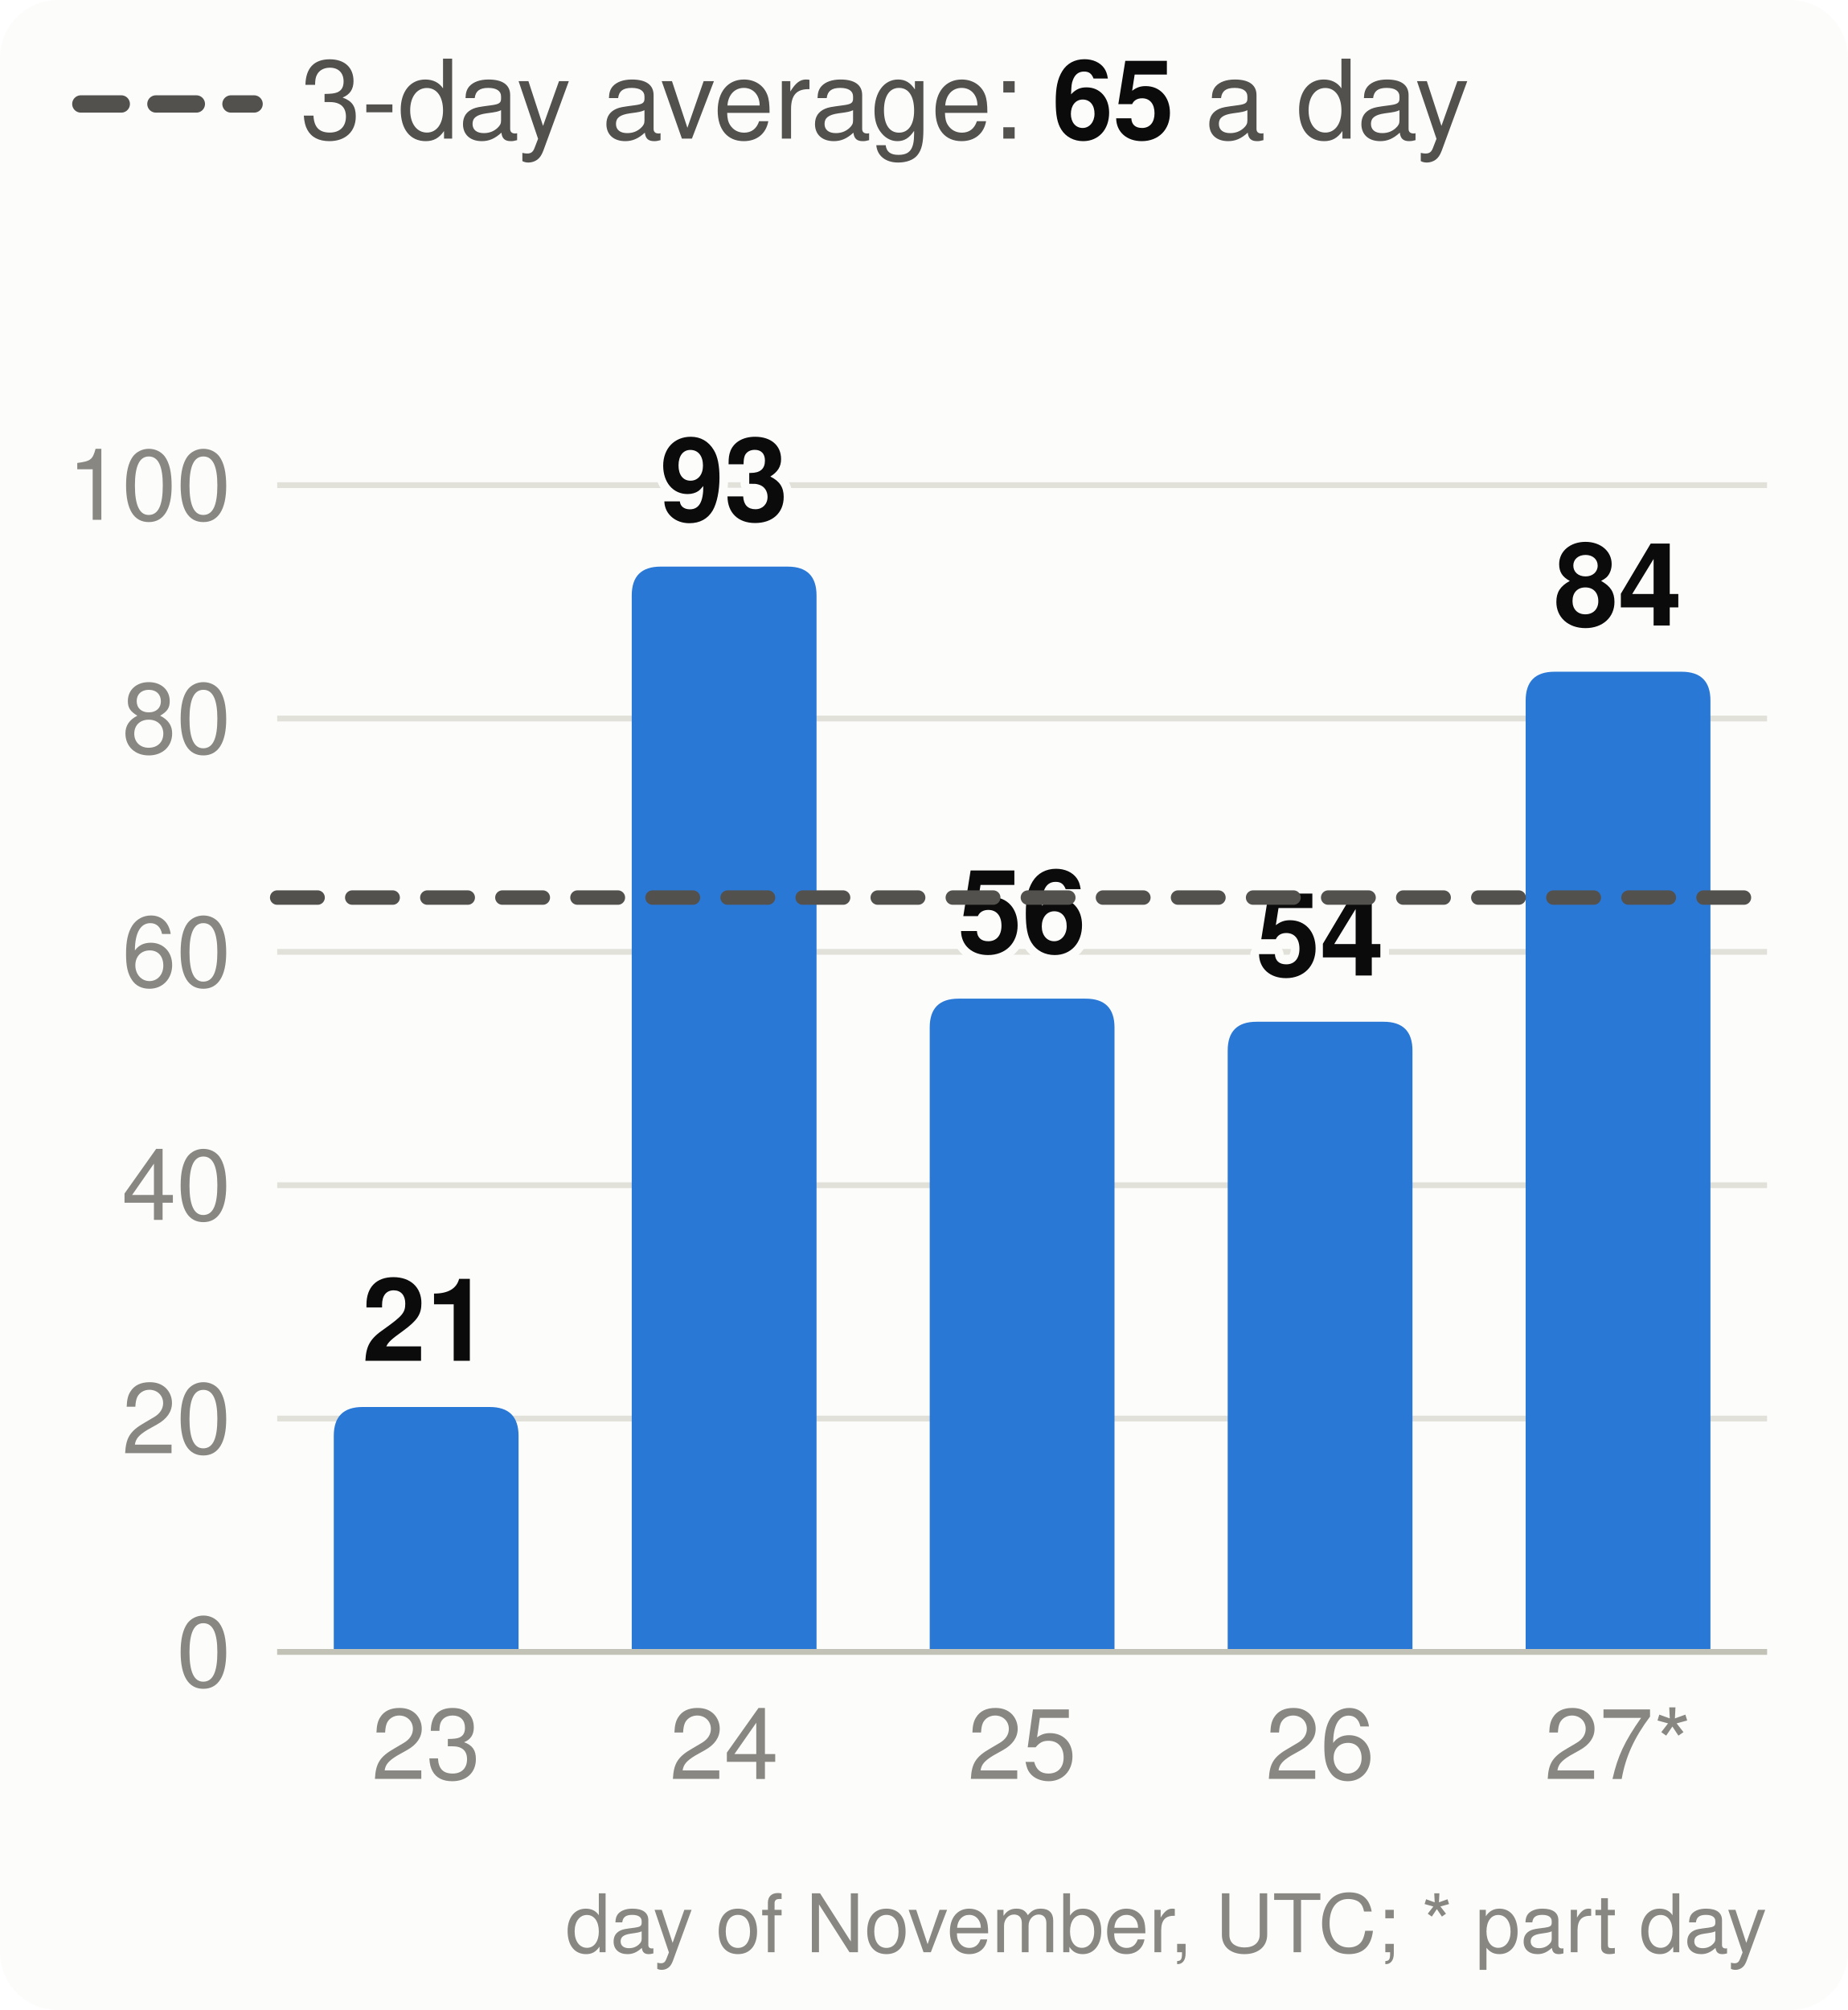
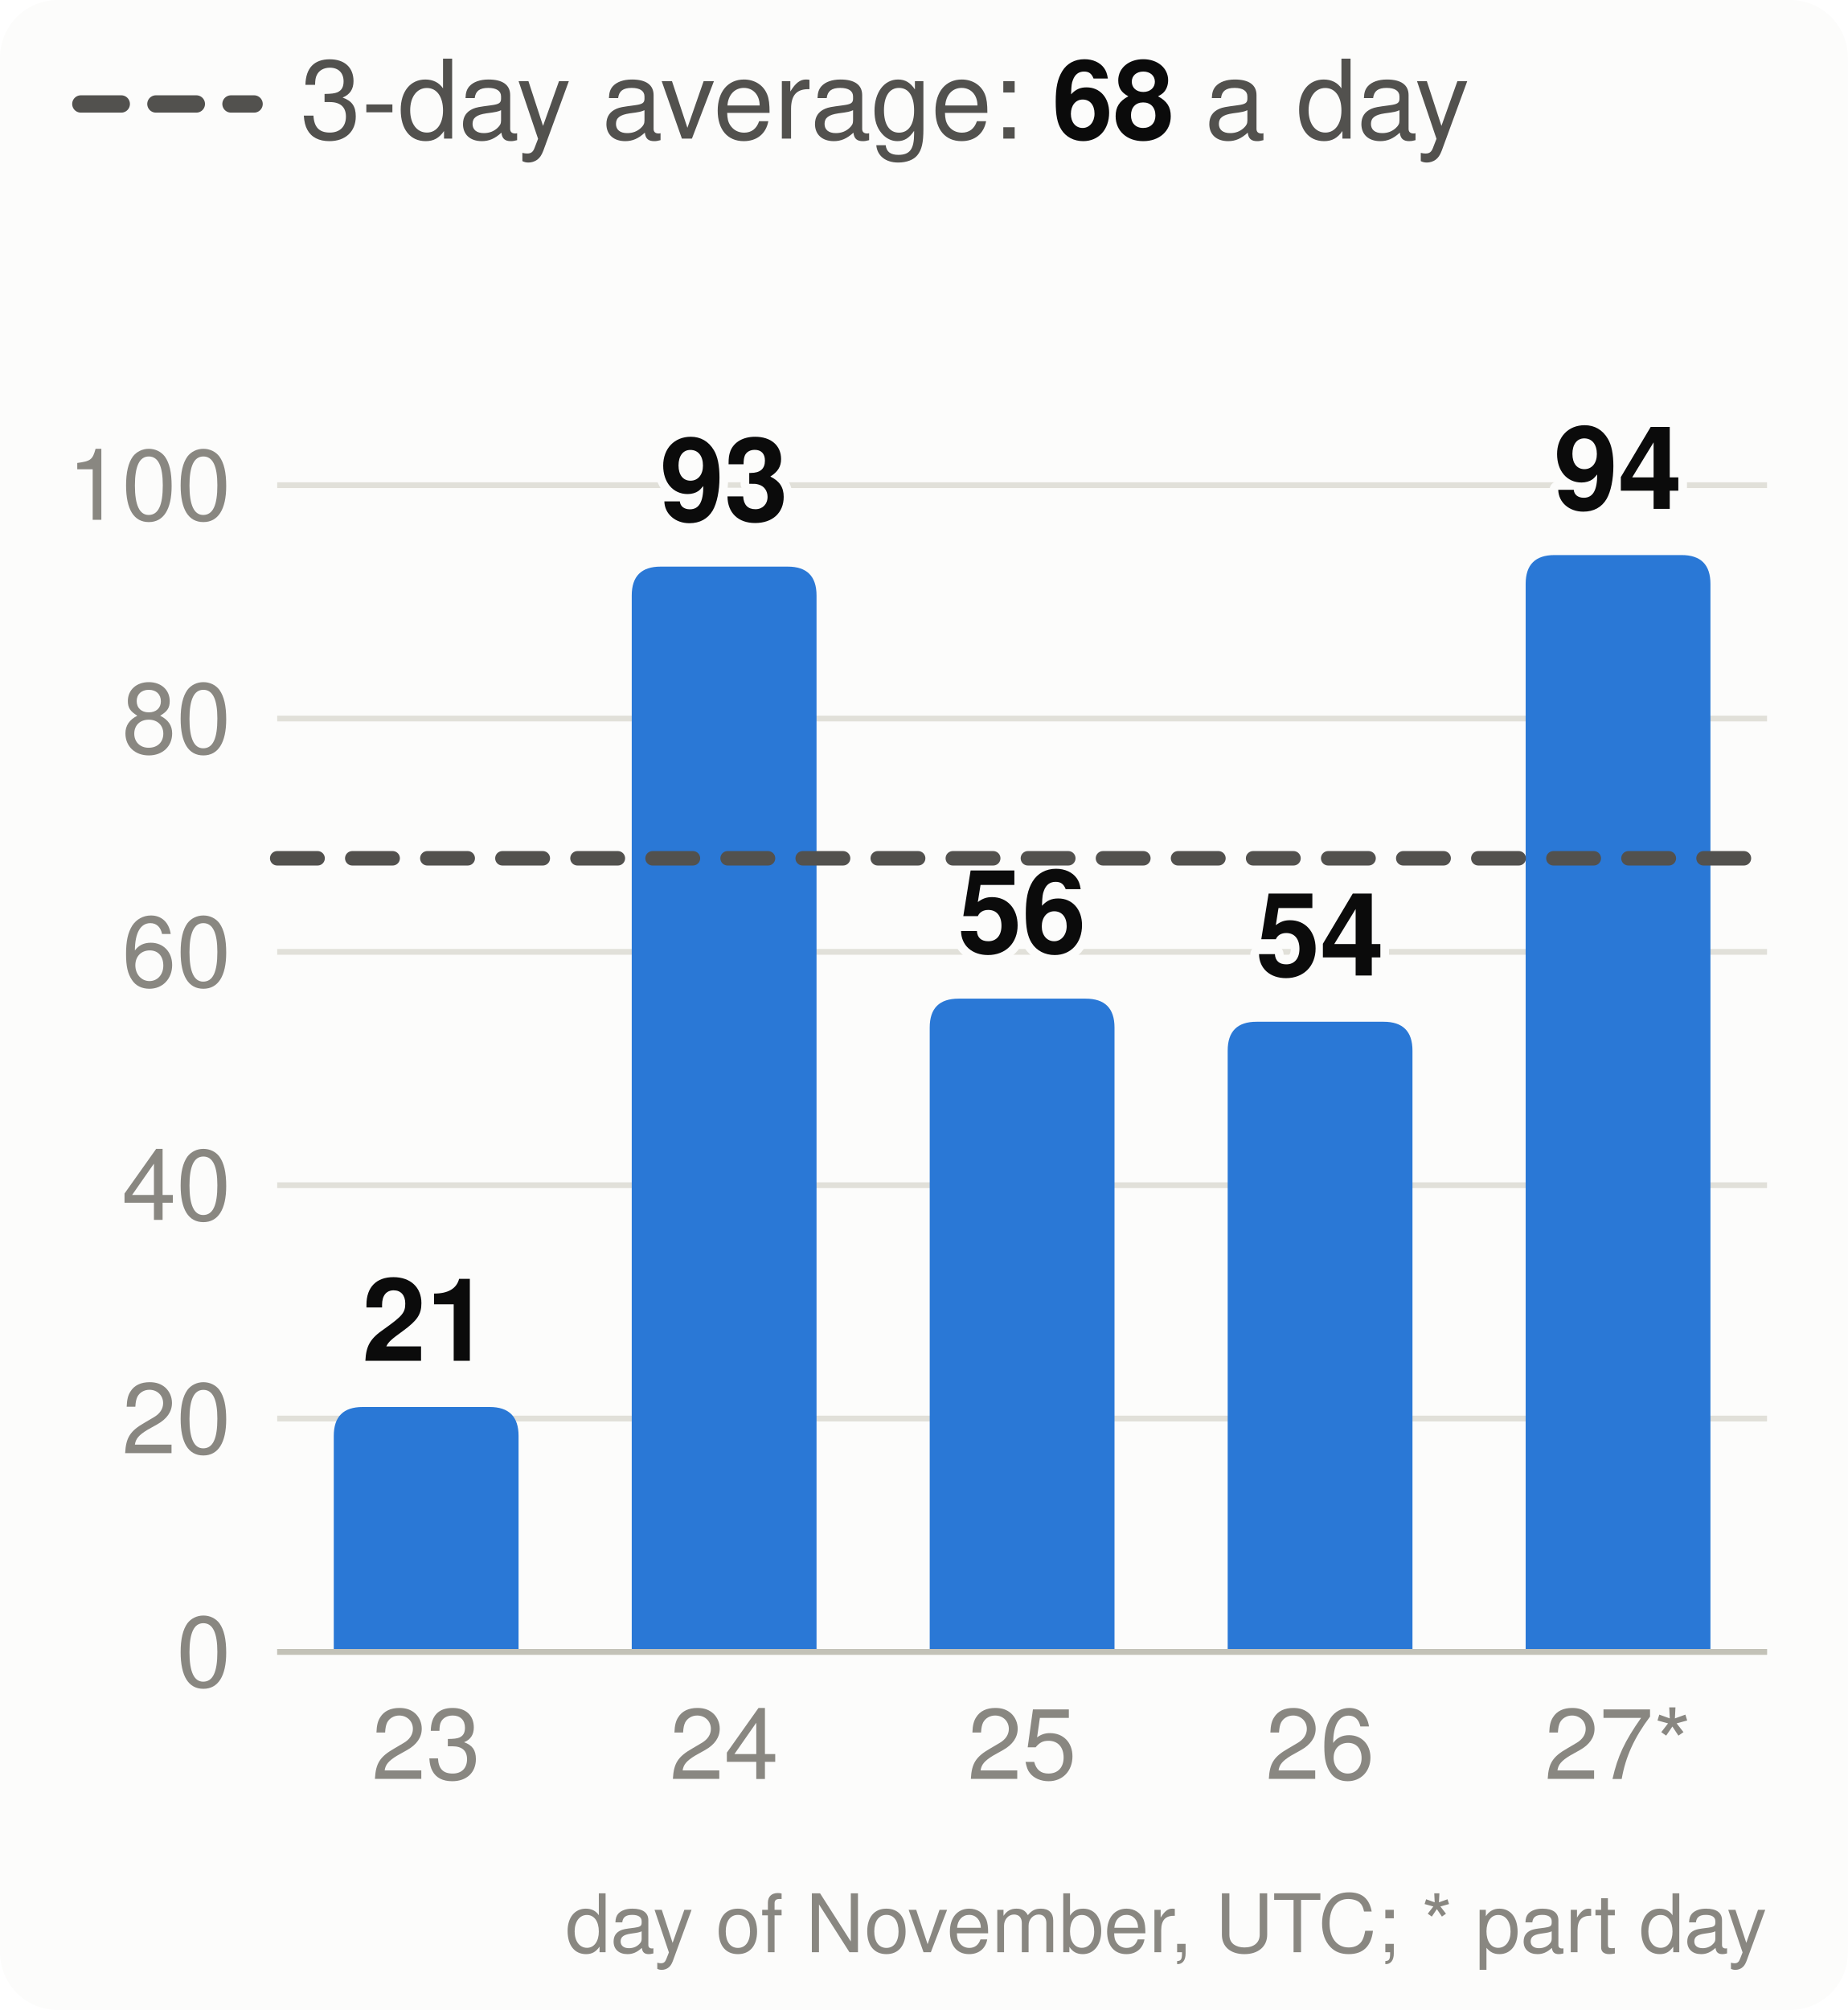
<svg xmlns="http://www.w3.org/2000/svg" viewBox="0 0 320 348" width="320" height="348" font-family="system-ui,-apple-system,Segoe UI,Helvetica,Arial,sans-serif" font-size="18" role="img" aria-label="Velocity: story points merged per day, the 3-day average and the pace needed">
  <style>.h{paint-order:stroke;stroke:#fcfcfb;stroke-width:3px;stroke-linejoin:round}.rg{stroke:#fcfcfb}@media (prefers-color-scheme: dark){.bg{fill:#1a1a19}.t1{fill:#f0efec}.t2{fill:#c3c2b7}.gr{stroke:#2c2c2a}.ax{stroke:#383835}.ld{stroke:#383835}.br{stroke:#c3c2b7}.m{stroke:#3987e5}.dp{stroke:#d95926}.v{stroke:#199e70}.i2{stroke:#c3c2b7}.i1{stroke:#f0efec}.f1{fill:#3987e5}.f2{fill:#d95926}.f3{fill:#199e70}.f4{fill:#c98500}.ev{fill:#c3c2b7}.inv{fill:#1a1a19}.done{fill:#cde2fb}.todo{fill:#52514e}.tile{fill:#262624}.h,.rg{stroke:#1a1a19}}</style>
  <rect width="320" height="348" rx="10" class="bg" fill="#fcfcfb" />
  <line x1="14" x2="44" y1="18" y2="18" class="i2" stroke="#52514e" stroke-width="3" stroke-dasharray="7 6" stroke-linecap="round" />
-   <text x="52" y="24" class="t2" fill="#52514e" font-size="19">3-day average: <tspan class="t1" fill="#0b0b0b" font-weight="700">65</tspan> a day</text>
+   <text x="52" y="24" class="t2" fill="#52514e" font-size="19">3-day average: <tspan class="t1" fill="#0b0b0b" font-weight="700">68</tspan> a day</text>
  <line x1="48" x2="306" y1="286.0" y2="286.0" class="gr" stroke="#e1e0d9" />
  <text x="40" y="292.0" text-anchor="end" class="t3" fill="#898781" font-size="17">0</text>
  <line x1="48" x2="306" y1="245.6" y2="245.6" class="gr" stroke="#e1e0d9" />
  <text x="40" y="251.6" text-anchor="end" class="t3" fill="#898781" font-size="17">20</text>
  <line x1="48" x2="306" y1="205.2" y2="205.2" class="gr" stroke="#e1e0d9" />
  <text x="40" y="211.2" text-anchor="end" class="t3" fill="#898781" font-size="17">40</text>
  <line x1="48" x2="306" y1="164.8" y2="164.8" class="gr" stroke="#e1e0d9" />
  <text x="40" y="170.8" text-anchor="end" class="t3" fill="#898781" font-size="17">60</text>
  <line x1="48" x2="306" y1="124.4" y2="124.4" class="gr" stroke="#e1e0d9" />
  <text x="40" y="130.4" text-anchor="end" class="t3" fill="#898781" font-size="17">80</text>
  <line x1="48" x2="306" y1="84.0" y2="84.0" class="gr" stroke="#e1e0d9" />
  <text x="40" y="90.0" text-anchor="end" class="t3" fill="#898781" font-size="17">100</text>
  <path d="M57.8,286.0V248.6Q57.8,243.6 62.8,243.6H84.8Q89.8,243.6 89.8,248.6V286.0Z" class="f1" fill="#2a78d6" />
  <text x="73.8" y="235.6" text-anchor="middle" class="t1 h" fill="#0b0b0b" font-size="20" font-weight="700">21</text>
  <text x="73.8" y="308" text-anchor="middle" class="t3" fill="#898781" font-size="17">23</text>
  <path d="M109.4,286.0V103.1Q109.4,98.1 114.4,98.1H136.4Q141.4,98.1 141.4,103.1V286.0Z" class="f1" fill="#2a78d6" />
  <text x="125.4" y="90.1" text-anchor="middle" class="t1 h" fill="#0b0b0b" font-size="20" font-weight="700">93</text>
  <text x="125.4" y="308" text-anchor="middle" class="t3" fill="#898781" font-size="17">24</text>
  <path d="M161.0,286.0V177.9Q161.0,172.9 166.0,172.9H188.0Q193.0,172.9 193.0,177.9V286.0Z" class="f1" fill="#2a78d6" />
  <text x="177.0" y="164.9" text-anchor="middle" class="t1 h" fill="#0b0b0b" font-size="20" font-weight="700">56</text>
  <text x="177.0" y="308" text-anchor="middle" class="t3" fill="#898781" font-size="17">25</text>
  <path d="M212.6,286.0V181.9Q212.6,176.9 217.6,176.9H239.6Q244.6,176.9 244.6,181.9V286.0Z" class="f1" fill="#2a78d6" />
  <text x="228.6" y="168.9" text-anchor="middle" class="t1 h" fill="#0b0b0b" font-size="20" font-weight="700">54</text>
  <text x="228.6" y="308" text-anchor="middle" class="t3" fill="#898781" font-size="17">26</text>
-   <path d="M264.2,286.0V121.3Q264.2,116.3 269.2,116.3H291.2Q296.2,116.3 296.2,121.3V286.0Z" class="f1" fill="#2a78d6" />
-   <text x="280.2" y="108.3" text-anchor="middle" class="t1 h" fill="#0b0b0b" font-size="20" font-weight="700">84</text>
+   <path d="M264.2,286.0V101.1Q264.2,96.1 269.2,96.1H291.2Q296.2,96.1 296.2,101.1V286.0Z" class="f1" fill="#2a78d6" />
+   <text x="280.2" y="88.1" text-anchor="middle" class="t1 h" fill="#0b0b0b" font-size="20" font-weight="700">94</text>
  <text x="280.2" y="308" text-anchor="middle" class="t3" fill="#898781" font-size="17">27*</text>
  <line x1="48" x2="306" y1="286.0" y2="286.0" class="ax" stroke="#c3c2b7" />
-   <line x1="48" x2="306" y1="155.4" y2="155.4" class="i2" stroke="#52514e" stroke-width="2.5" stroke-dasharray="7 6" stroke-linecap="round" />
+   <line x1="48" x2="306" y1="148.6" y2="148.6" class="i2" stroke="#52514e" stroke-width="2.5" stroke-dasharray="7 6" stroke-linecap="round" />
  <text x="306" y="338" text-anchor="end" class="t3" fill="#898781" font-size="14">day of November, UTC; * part day</text>
</svg>
